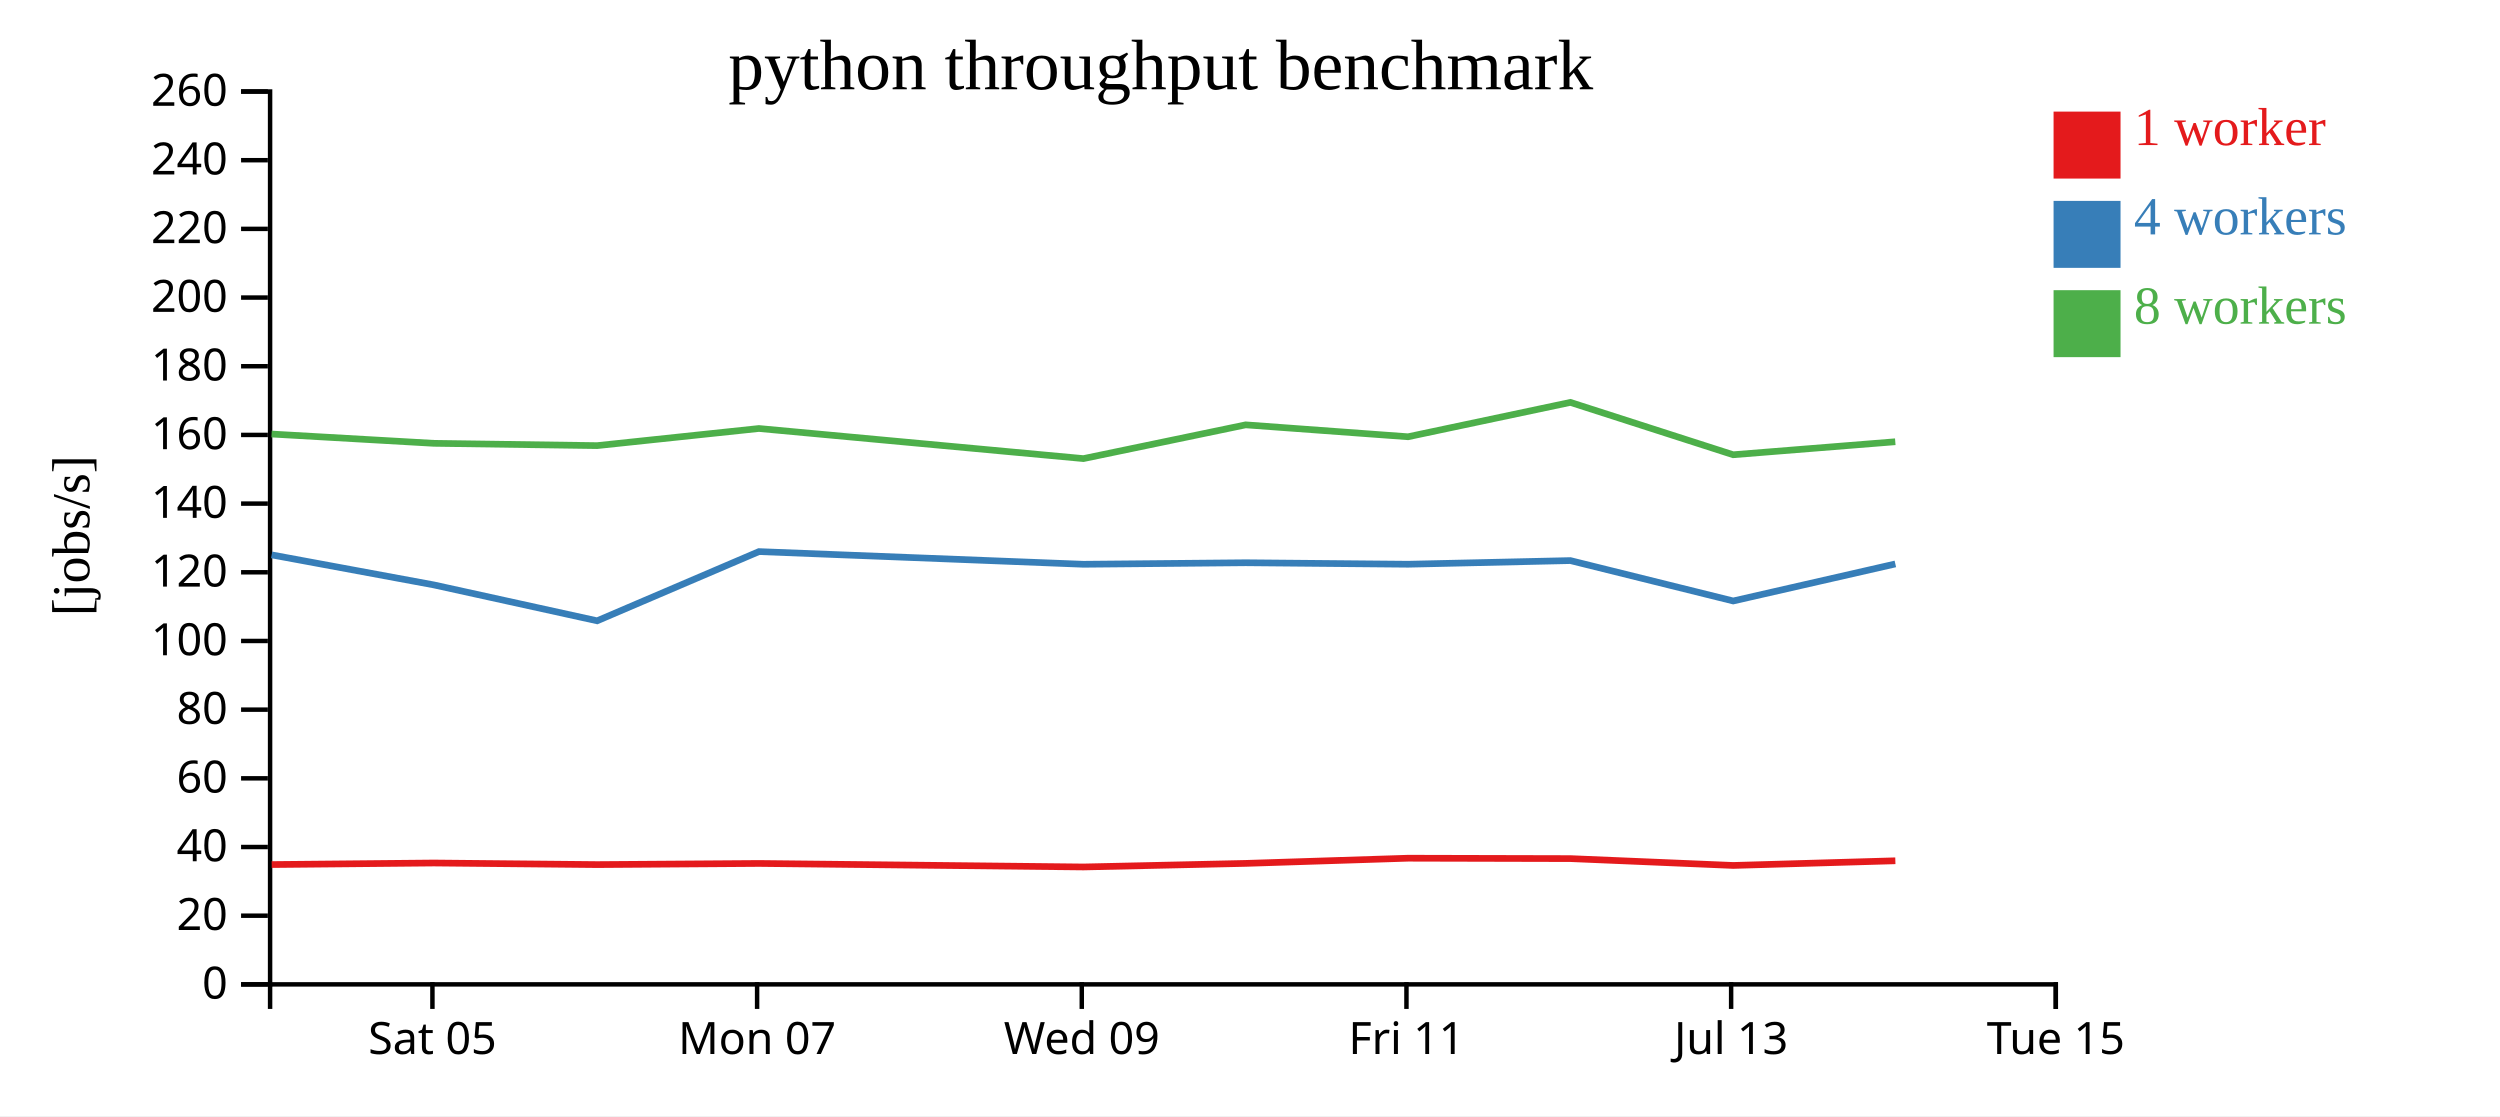
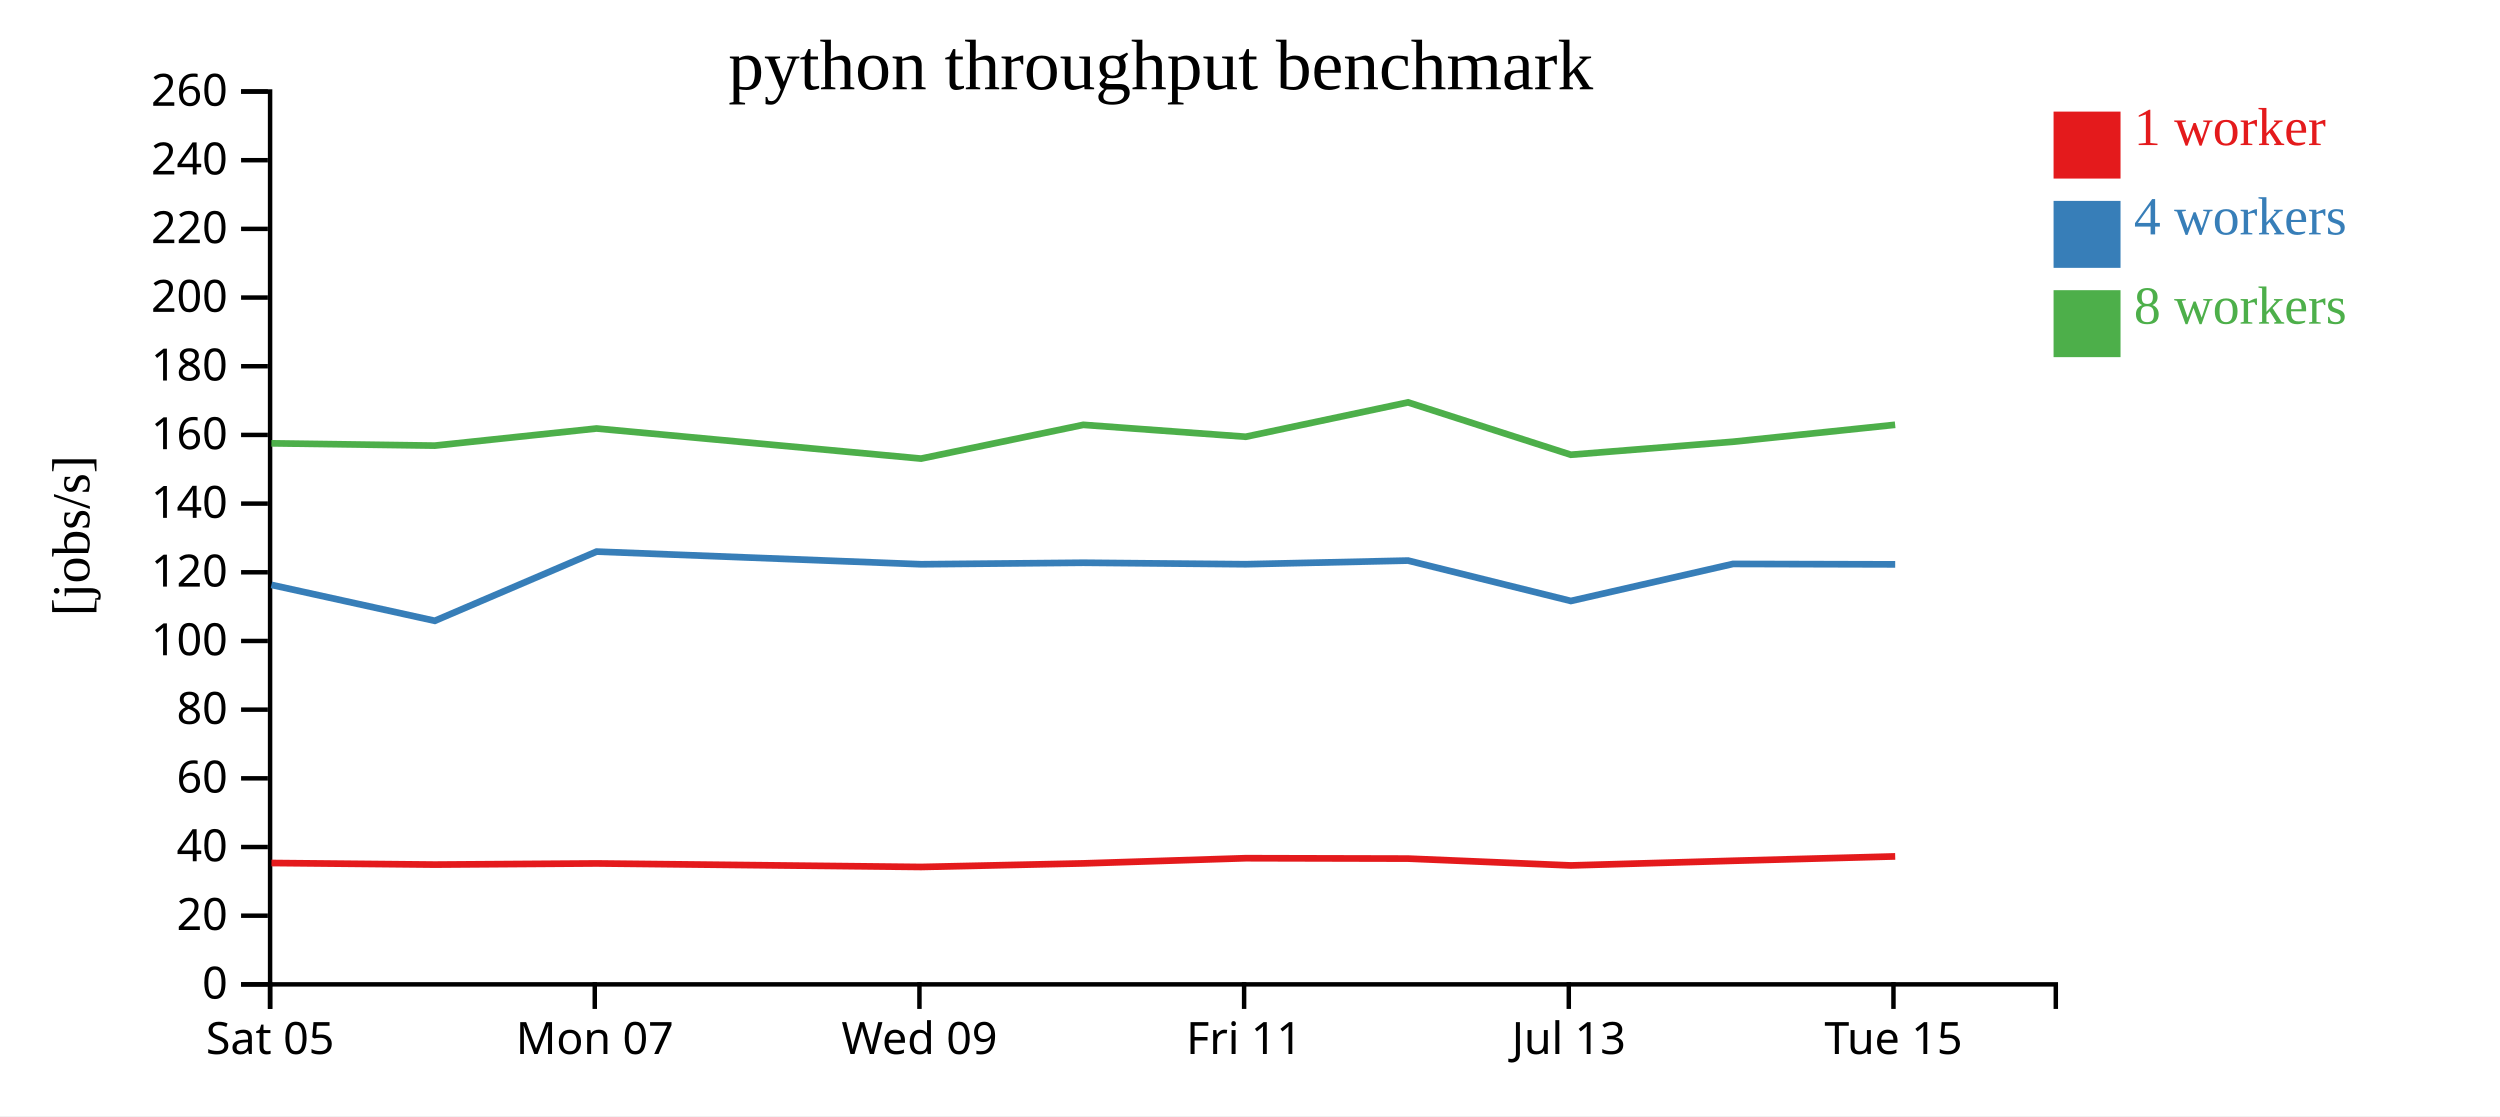
<svg xmlns="http://www.w3.org/2000/svg" width="560" height="250">
  <rect width="100%" height="100%" fill="white" />
  <g transform="translate(60,20)">
    <g transform="translate(0,200)" fill="none" font-size="10" font-family="sans-serif" text-anchor="middle">
      <path class="domain" stroke="currentColor" d="M0.5,6V0.5H400.5V6" />
-       <g class="tick" opacity="1" transform="translate(36.86364,0)">
+       <g class="tick" opacity="1" transform="translate(0.5,0)">
        <line stroke="currentColor" y2="6" />
        <text fill="currentColor" y="9" dy="0.71em">Sat 05</text>
      </g>
-       <g class="tick" opacity="1" transform="translate(109.5909,0)">
+       <g class="tick" opacity="1" transform="translate(73.22727,0)">
        <line stroke="currentColor" y2="6" />
        <text fill="currentColor" y="9" dy="0.71em">Mon 07</text>
      </g>
-       <g class="tick" opacity="1" transform="translate(182.3182,0)">
+       <g class="tick" opacity="1" transform="translate(145.9545,0)">
        <line stroke="currentColor" y2="6" />
        <text fill="currentColor" y="9" dy="0.71em">Wed 09</text>
      </g>
-       <g class="tick" opacity="1" transform="translate(255.0455,0)">
+       <g class="tick" opacity="1" transform="translate(218.6818,0)">
        <line stroke="currentColor" y2="6" />
        <text fill="currentColor" y="9" dy="0.71em">Fri 11</text>
      </g>
-       <g class="tick" opacity="1" transform="translate(327.7727,0)">
+       <g class="tick" opacity="1" transform="translate(291.4091,0)">
        <line stroke="currentColor" y2="6" />
        <text fill="currentColor" y="9" dy="0.71em">Jul 13</text>
      </g>
-       <g class="tick" opacity="1" transform="translate(400.5,0)">
+       <g class="tick" opacity="1" transform="translate(364.1364,0)">
        <line stroke="currentColor" y2="6" />
        <text fill="currentColor" y="9" dy="0.71em">Tue 15</text>
      </g>
    </g>
    <g fill="none" font-size="10" font-family="sans-serif" text-anchor="end">
      <path class="domain" stroke="currentColor" d="M-6,200.5H0.5V0.5H-6" />
      <g class="tick" opacity="1" transform="translate(0,200.5)">
        <line stroke="currentColor" x2="-6" />
        <text fill="currentColor" x="-9" dy="0.32em">0</text>
      </g>
      <g class="tick" opacity="1" transform="translate(0,185.1154)">
        <line stroke="currentColor" x2="-6" />
        <text fill="currentColor" x="-9" dy="0.32em">20</text>
      </g>
      <g class="tick" opacity="1" transform="translate(0,169.7308)">
        <line stroke="currentColor" x2="-6" />
        <text fill="currentColor" x="-9" dy="0.32em">40</text>
      </g>
      <g class="tick" opacity="1" transform="translate(0,154.3462)">
        <line stroke="currentColor" x2="-6" />
        <text fill="currentColor" x="-9" dy="0.32em">60</text>
      </g>
      <g class="tick" opacity="1" transform="translate(0,138.9615)">
        <line stroke="currentColor" x2="-6" />
        <text fill="currentColor" x="-9" dy="0.32em">80</text>
      </g>
      <g class="tick" opacity="1" transform="translate(0,123.5769)">
        <line stroke="currentColor" x2="-6" />
        <text fill="currentColor" x="-9" dy="0.32em">100</text>
      </g>
      <g class="tick" opacity="1" transform="translate(0,108.1923)">
        <line stroke="currentColor" x2="-6" />
        <text fill="currentColor" x="-9" dy="0.32em">120</text>
      </g>
      <g class="tick" opacity="1" transform="translate(0,92.80769)">
        <line stroke="currentColor" x2="-6" />
        <text fill="currentColor" x="-9" dy="0.32em">140</text>
      </g>
      <g class="tick" opacity="1" transform="translate(0,77.42308)">
        <line stroke="currentColor" x2="-6" />
        <text fill="currentColor" x="-9" dy="0.32em">160</text>
      </g>
      <g class="tick" opacity="1" transform="translate(0,62.03846)">
        <line stroke="currentColor" x2="-6" />
        <text fill="currentColor" x="-9" dy="0.32em">180</text>
      </g>
      <g class="tick" opacity="1" transform="translate(0,46.65385)">
        <line stroke="currentColor" x2="-6" />
        <text fill="currentColor" x="-9" dy="0.32em">200</text>
      </g>
      <g class="tick" opacity="1" transform="translate(0,31.26923)">
        <line stroke="currentColor" x2="-6" />
        <text fill="currentColor" x="-9" dy="0.32em">220</text>
      </g>
      <g class="tick" opacity="1" transform="translate(0,15.88462)">
        <line stroke="currentColor" x2="-6" />
        <text fill="currentColor" x="-9" dy="0.32em">240</text>
      </g>
      <g class="tick" opacity="1" transform="translate(0,0.5)">
        <line stroke="currentColor" x2="-6" />
        <text fill="currentColor" x="-9" dy="0.32em">260</text>
      </g>
    </g>
    <text text-anchor="middle" style="font-size: 12px" transform="rotate(-90)" y="-40" x="-100">[jobs/s]</text>
    <text text-anchor="middle" style="font-size: 16px" y="0" x="200">python throughput benchmark</text>
-     <path class="line" fill="none" stroke="#e41a1c" stroke-width="1.5" d="M0.857,173.662L37.174,173.313L73.765,173.671L110.008,173.414L182.696,174.201L219.038,173.4L255.41,172.238L291.77,172.328L328.238,173.861L364.559,172.815" />
-     <path class="line" fill="none" stroke="#377eb8" stroke-width="1.5" d="M0.849,104.293L37.169,111.017L73.756,119.062L109.999,103.557L182.685,106.397L219.032,106.054L255.406,106.389L291.766,105.57L328.235,114.618L364.558,106.321" />
-     <path class="line" fill="none" stroke="#4daf4a" stroke-width="1.5" d="M0.836,77.224L37.16,79.305L73.752,79.82L109.993,75.984L182.687,82.727L219.023,75.165L255.399,77.835L291.76,70.135L328.224,81.863L364.544,78.95" />
+     <path class="line" fill="none" stroke="#e41a1c" stroke-width="1.5" d="M0.81,173.313L37.401,173.671L73.644,173.414L146.332,174.201L182.675,173.4L219.046,172.238L255.406,172.328L291.874,173.861L328.196,172.815L364.525,171.835" />
+     <path class="line" fill="none" stroke="#377eb8" stroke-width="1.5" d="M0.805,111.017L37.393,119.062L73.635,103.557L146.322,106.397L182.669,106.054L219.043,106.389L255.403,105.57L291.872,114.618L328.194,106.321L364.524,106.42" />
+     <path class="line" fill="none" stroke="#4daf4a" stroke-width="1.5" d="M0.796,79.305L37.388,79.82L73.63,75.984L146.323,82.727L182.66,75.165L219.035,77.835L255.396,70.135L291.86,81.863L328.181,78.95L364.513,75.152" />
    <rect class="dot" x="400" y="5" width="15" height="15" style="fill: #e41a1c;" />
    <rect class="dot" x="400" y="25" width="15" height="15" style="fill: #377eb8;" />
    <rect class="dot" x="400" y="45" width="15" height="15" style="fill: #4daf4a;" />
    <text class="label" x="418" y="12.5" style="fill: #e41a1c; alignment-baseline: middle;" text-anchor="left">1 worker</text>
    <text class="label" x="418" y="32.5" style="fill: #377eb8; alignment-baseline: middle;" text-anchor="left">4 workers</text>
    <text class="label" x="418" y="52.5" style="fill: #4daf4a; alignment-baseline: middle;" text-anchor="left">8 workers</text>
  </g>
</svg>
